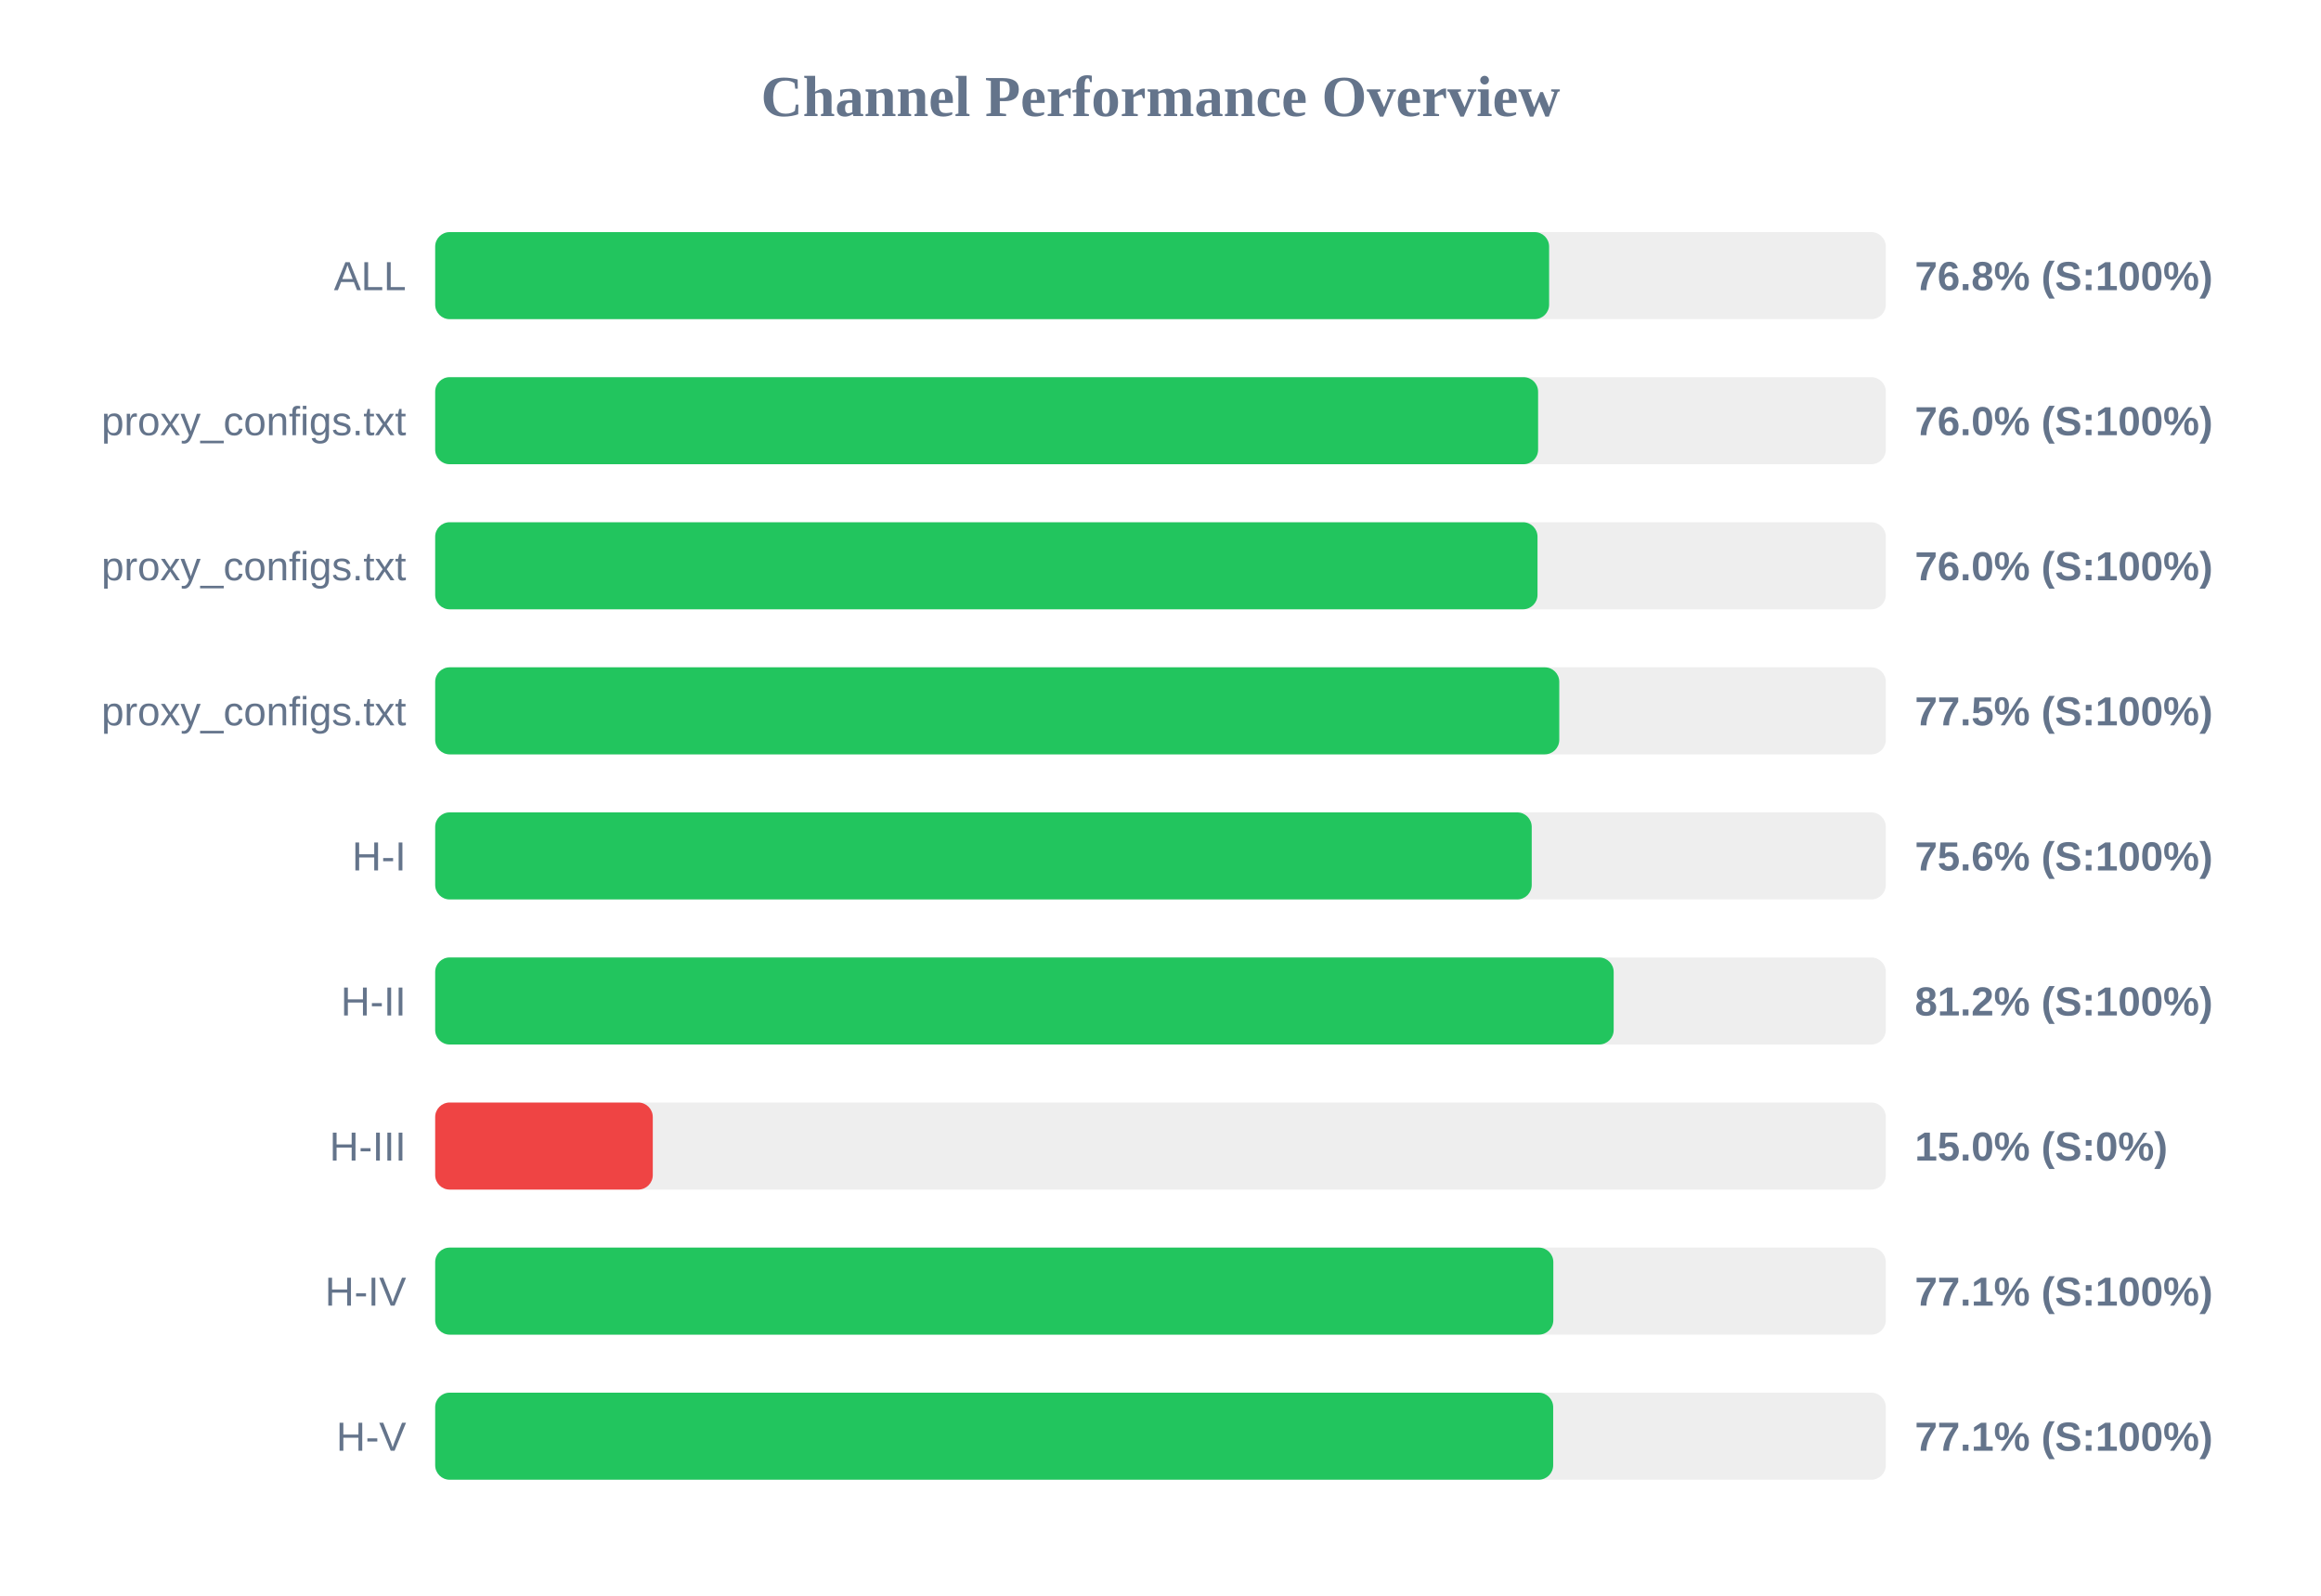
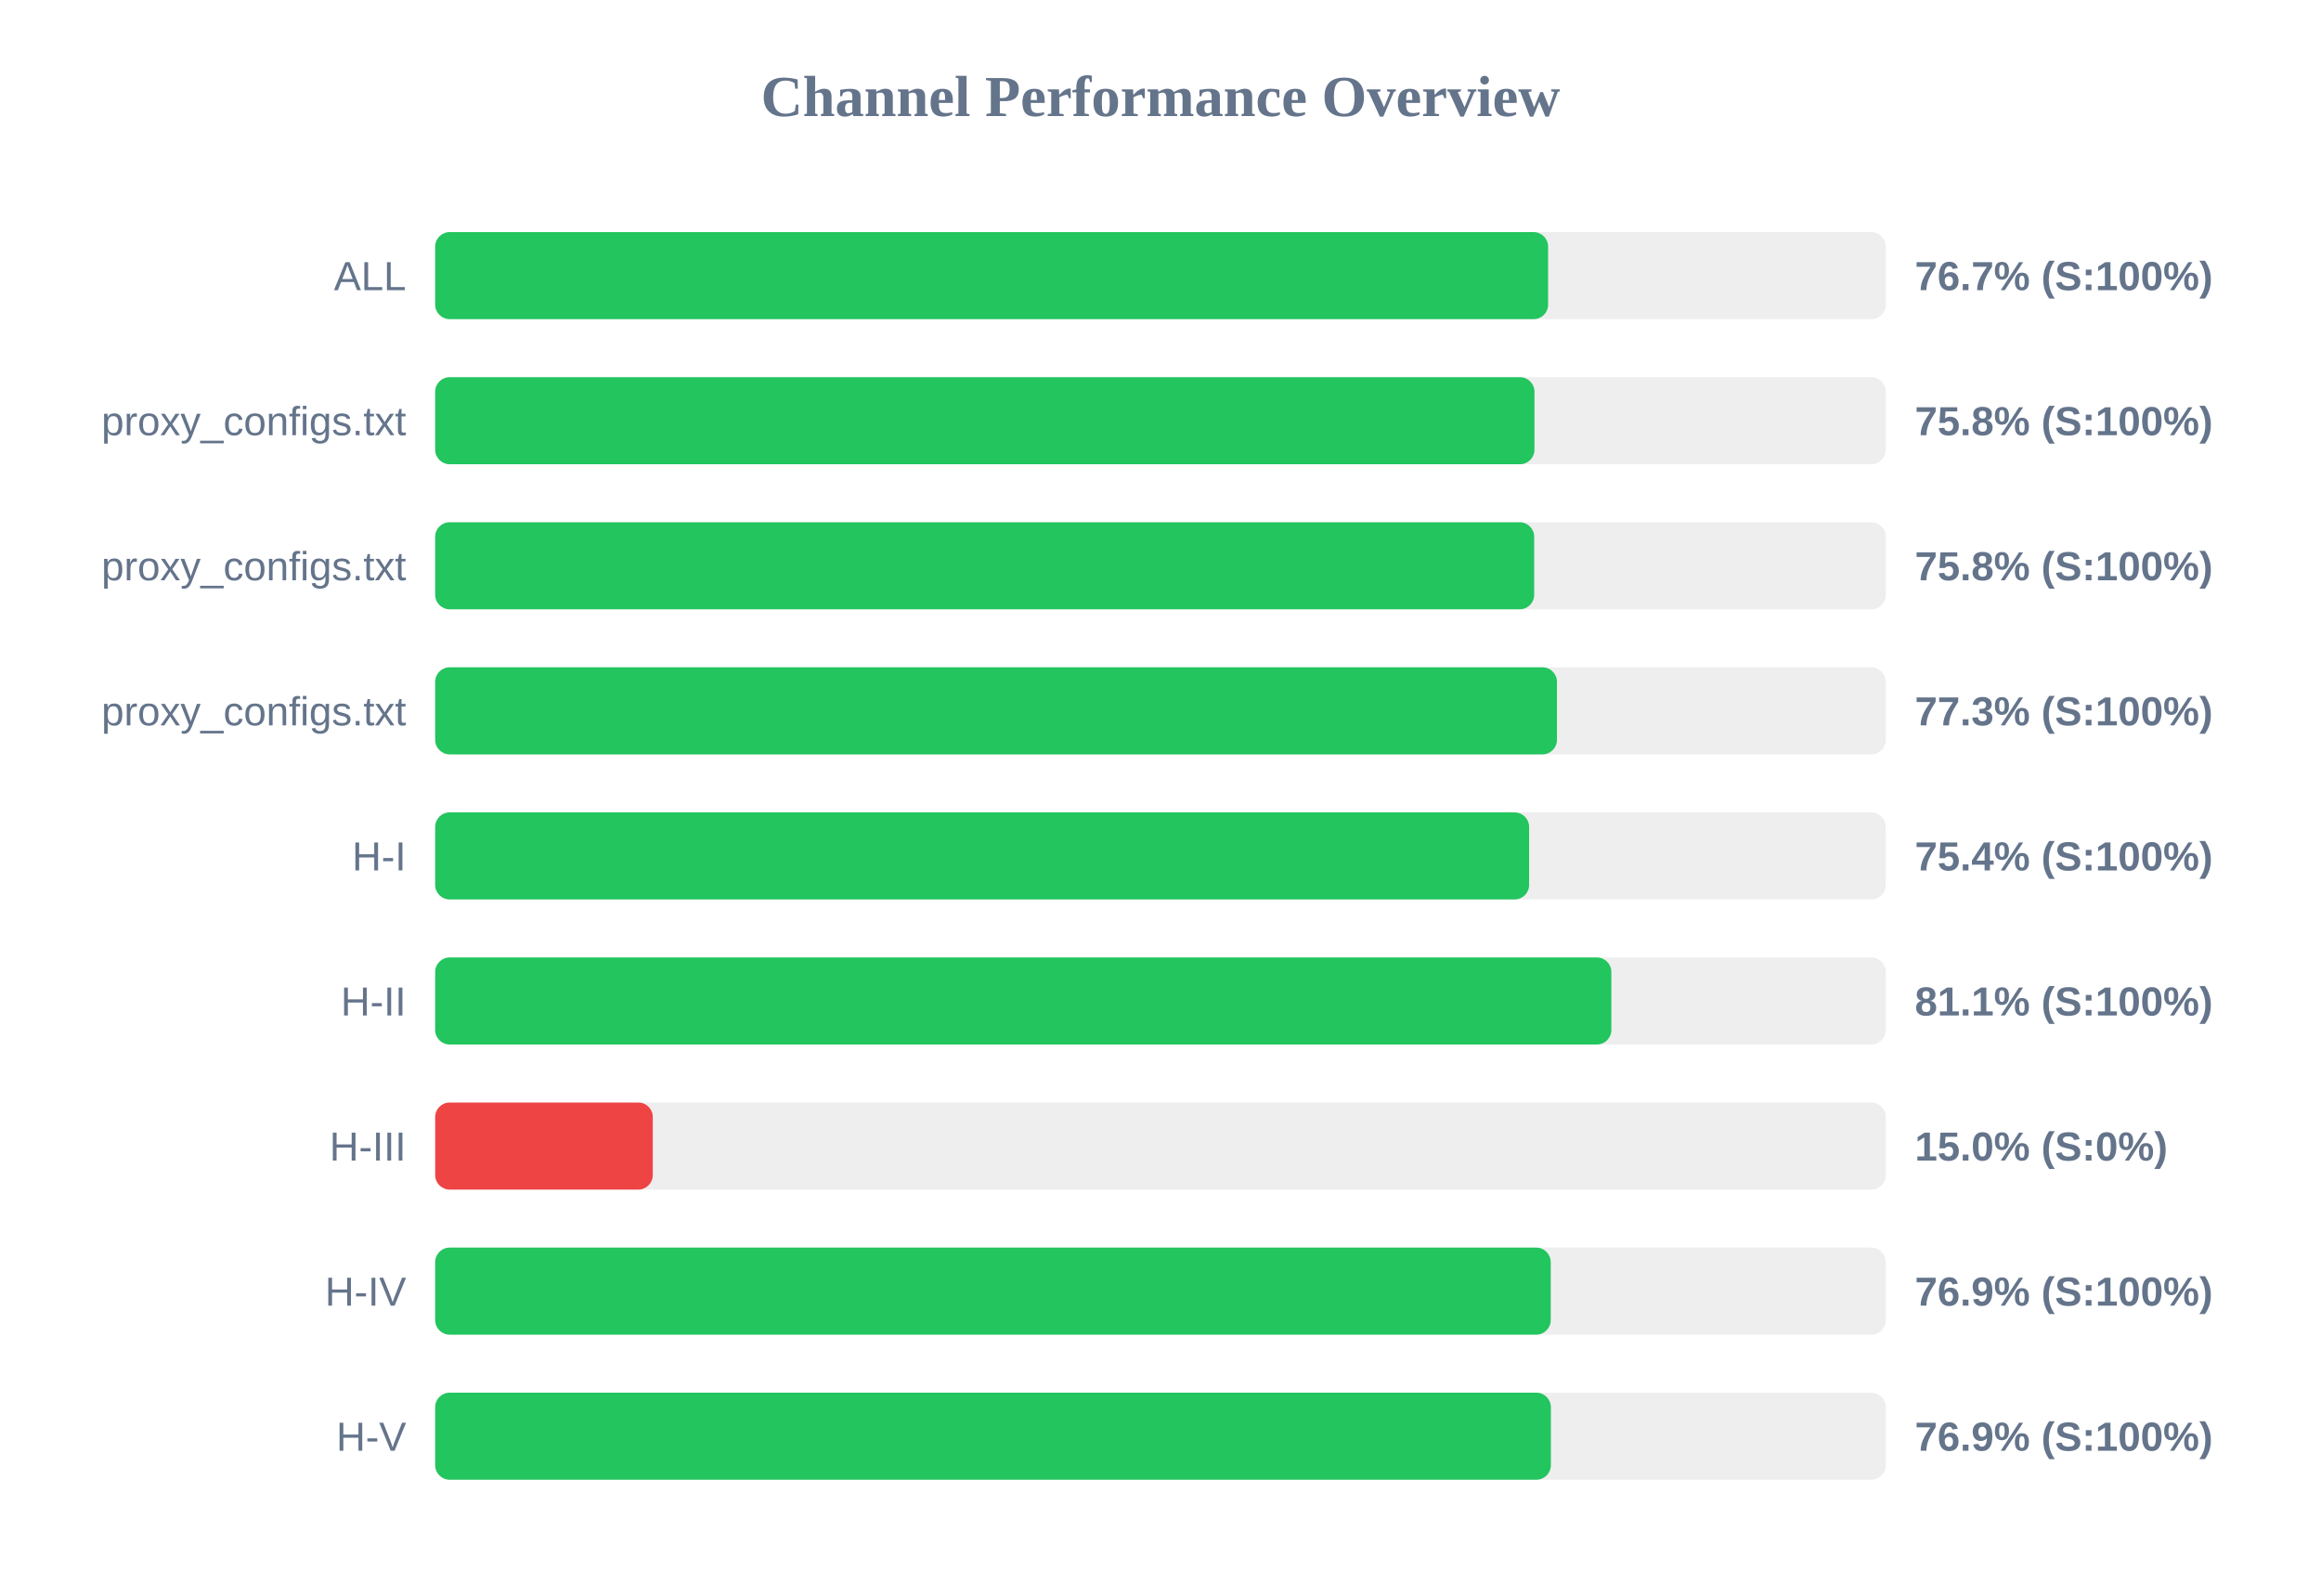
<svg xmlns="http://www.w3.org/2000/svg" width="800" height="550" version="1.1">
  <style>
        .row { font: 14px Arial; fill: #64748b; }
        .score { font: bold 14px Arial; fill: #64748b; }
    </style>
  <text x="400" y="40" text-anchor="middle" font-size="20px" font-weight="bold" fill="#64748b">Channel Performance Overview</text>
  <rect x="150" y="80" width="500" height="30" fill="#eee" rx="5" />
-   <rect x="150" y="80" width="383.95" height="30" fill="#22c55e" rx="5" />
+   <rect x="150" y="80" width="383.6" height="30" fill="#22c55e" rx="5" />
  <text x="140" y="100" text-anchor="end" class="row">ALL</text>
-   <text x="660" y="100" text-anchor="start" class="score">76.8% (S:100%)</text>
+   <text x="660" y="100" text-anchor="start" class="score">76.7% (S:100%)</text>
  <rect x="150" y="130" width="500" height="30" fill="#eee" rx="5" />
-   <rect x="150" y="130" width="380.15" height="30" fill="#22c55e" rx="5" />
+   <rect x="150" y="130" width="378.9" height="30" fill="#22c55e" rx="5" />
  <text x="140" y="150" text-anchor="end" class="row">proxy_configs.txt</text>
-   <text x="660" y="150" text-anchor="start" class="score">76.0% (S:100%)</text>
+   <text x="660" y="150" text-anchor="start" class="score">75.8% (S:100%)</text>
  <rect x="150" y="180" width="500" height="30" fill="#eee" rx="5" />
-   <rect x="150" y="180" width="379.95" height="30" fill="#22c55e" rx="5" />
+   <rect x="150" y="180" width="378.8" height="30" fill="#22c55e" rx="5" />
  <text x="140" y="200" text-anchor="end" class="row">proxy_configs.txt</text>
-   <text x="660" y="200" text-anchor="start" class="score">76.0% (S:100%)</text>
+   <text x="660" y="200" text-anchor="start" class="score">75.8% (S:100%)</text>
  <rect x="150" y="230" width="500" height="30" fill="#eee" rx="5" />
-   <rect x="150" y="230" width="387.45" height="30" fill="#22c55e" rx="5" />
+   <rect x="150" y="230" width="386.65" height="30" fill="#22c55e" rx="5" />
  <text x="140" y="250" text-anchor="end" class="row">proxy_configs.txt</text>
-   <text x="660" y="250" text-anchor="start" class="score">77.5% (S:100%)</text>
+   <text x="660" y="250" text-anchor="start" class="score">77.3% (S:100%)</text>
  <rect x="150" y="280" width="500" height="30" fill="#eee" rx="5" />
-   <rect x="150" y="280" width="377.95" height="30" fill="#22c55e" rx="5" />
+   <rect x="150" y="280" width="377.05" height="30" fill="#22c55e" rx="5" />
  <text x="140" y="300" text-anchor="end" class="row">H-I</text>
-   <text x="660" y="300" text-anchor="start" class="score">75.6% (S:100%)</text>
+   <text x="660" y="300" text-anchor="start" class="score">75.4% (S:100%)</text>
  <rect x="150" y="330" width="500" height="30" fill="#eee" rx="5" />
-   <rect x="150" y="330" width="406.2" height="30" fill="#22c55e" rx="5" />
+   <rect x="150" y="330" width="405.4" height="30" fill="#22c55e" rx="5" />
  <text x="140" y="350" text-anchor="end" class="row">H-II</text>
-   <text x="660" y="350" text-anchor="start" class="score">81.2% (S:100%)</text>
+   <text x="660" y="350" text-anchor="start" class="score">81.1% (S:100%)</text>
  <rect x="150" y="380" width="500" height="30" fill="#eee" rx="5" />
  <rect x="150" y="380" width="75.0" height="30" fill="#ef4444" rx="5" />
  <text x="140" y="400" text-anchor="end" class="row">H-III</text>
  <text x="660" y="400" text-anchor="start" class="score">15.0% (S:0%)</text>
  <rect x="150" y="430" width="500" height="30" fill="#eee" rx="5" />
-   <rect x="150" y="430" width="385.4" height="30" fill="#22c55e" rx="5" />
+   <rect x="150" y="430" width="384.5" height="30" fill="#22c55e" rx="5" />
  <text x="140" y="450" text-anchor="end" class="row">H-IV</text>
-   <text x="660" y="450" text-anchor="start" class="score">77.1% (S:100%)</text>
+   <text x="660" y="450" text-anchor="start" class="score">76.9% (S:100%)</text>
  <rect x="150" y="480" width="500" height="30" fill="#eee" rx="5" />
-   <rect x="150" y="480" width="385.35" height="30" fill="#22c55e" rx="5" />
+   <rect x="150" y="480" width="384.55" height="30" fill="#22c55e" rx="5" />
  <text x="140" y="500" text-anchor="end" class="row">H-V</text>
-   <text x="660" y="500" text-anchor="start" class="score">77.1% (S:100%)</text>
+   <text x="660" y="500" text-anchor="start" class="score">76.9% (S:100%)</text>
</svg>
